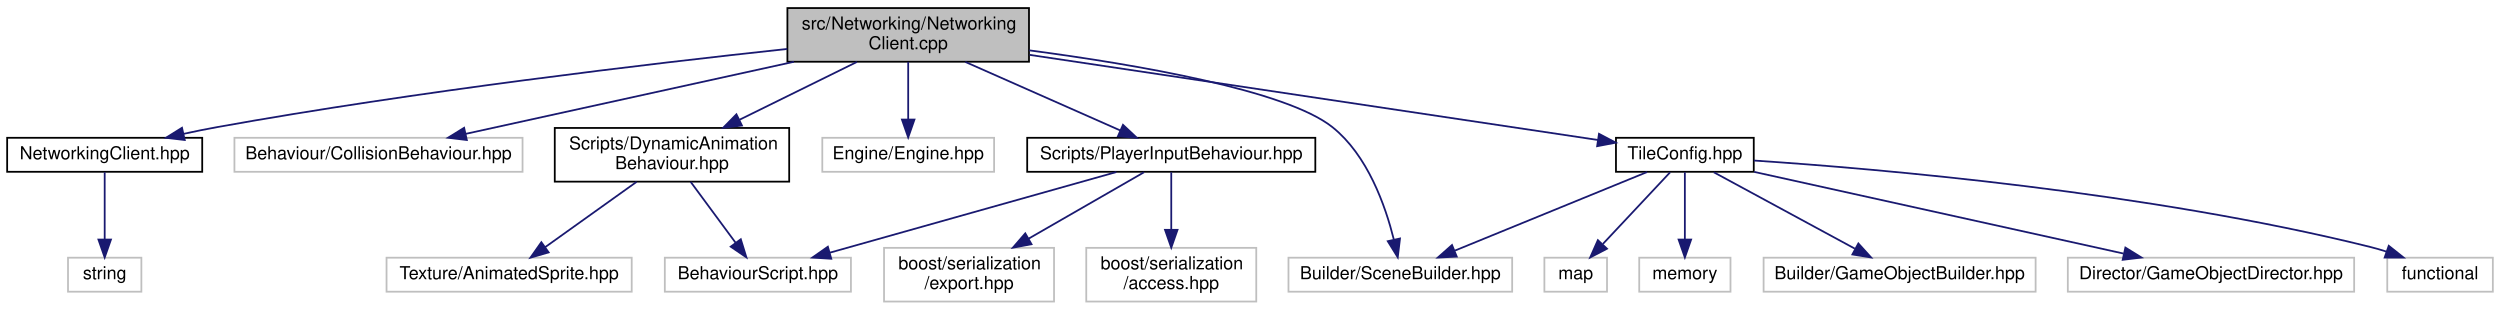
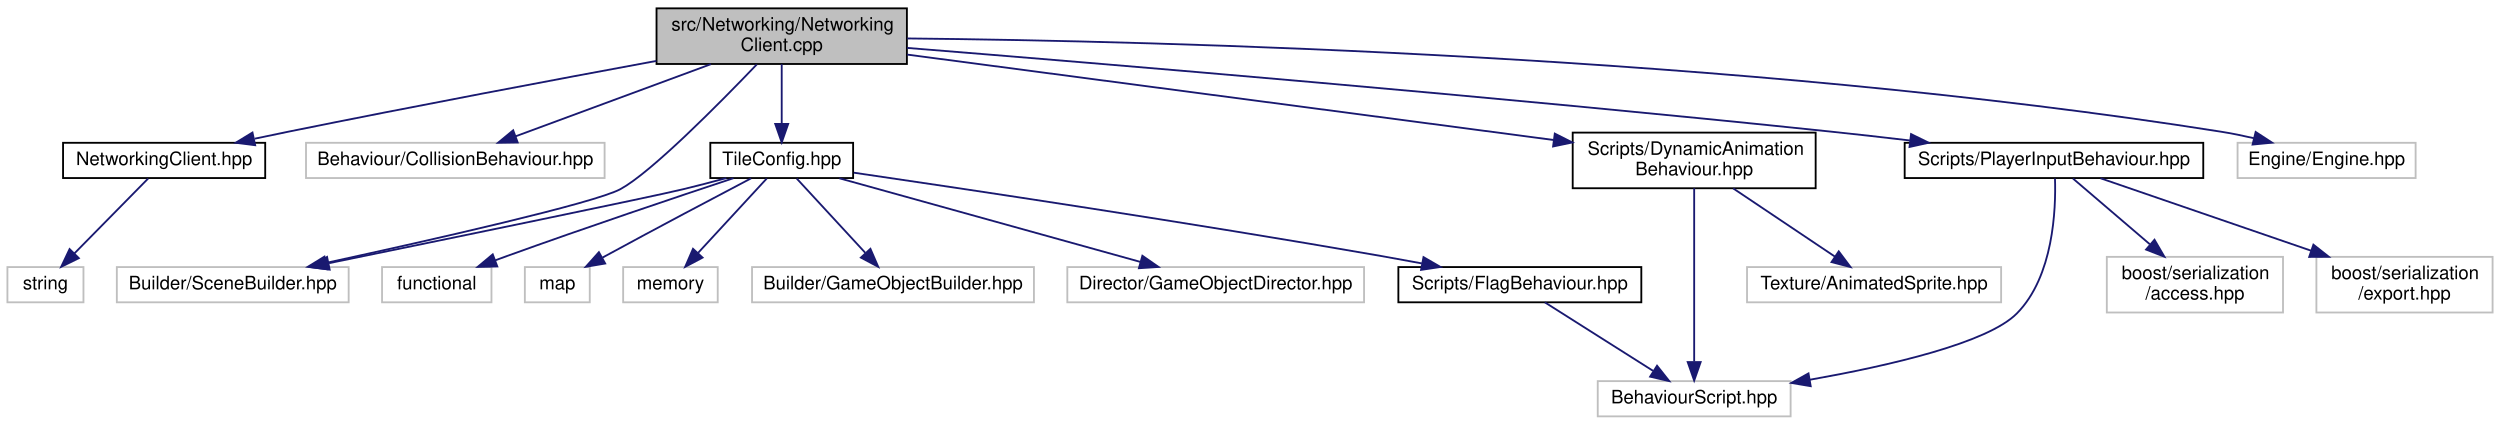
- <svg xmlns="http://www.w3.org/2000/svg" xmlns:xlink="http://www.w3.org/1999/xlink" width="1397pt" height="173pt" viewBox="0.00 0.00 1397.00 173.00">
-   <g id="graph0" class="graph" transform="scale(1 1) rotate(0) translate(4 169)">
+ <svg xmlns="http://www.w3.org/2000/svg" xmlns:xlink="http://www.w3.org/1999/xlink" width="1348pt" height="229pt" viewBox="0.00 0.00 1348.00 229.00">
+   <g id="graph0" class="graph" transform="scale(1 1) rotate(0) translate(4 225)">
    <g id="node1" class="node">
      <g id="a_node1">
        <a xlink:title=" ">
-           <polygon fill="#bfbfbf" stroke="black" points="436,-134.5 436,-164.5 571,-164.5 571,-134.5 436,-134.5" />
-           <text text-anchor="start" x="444" y="-152.5" font-family="Helvetica,sans-Serif" font-size="10.00">src/Networking/Networking</text>
-           <text text-anchor="middle" x="503.5" y="-141.5" font-family="Helvetica,sans-Serif" font-size="10.00">Client.cpp</text>
+           <polygon fill="#bfbfbf" stroke="black" points="350,-190.5 350,-220.5 485,-220.5 485,-190.5 350,-190.5" />
+           <text text-anchor="start" x="358" y="-208.5" font-family="Helvetica,sans-Serif" font-size="10.00">src/Networking/Networking</text>
+           <text text-anchor="middle" x="417.5" y="-197.5" font-family="Helvetica,sans-Serif" font-size="10.00">Client.cpp</text>
        </a>
      </g>
    </g>
    <g id="node2" class="node">
      <g id="a_node2">
        <a xlink:href="NetworkingClient_8hpp.html" target="_top" xlink:title=" ">
-           <polygon fill="none" stroke="black" points="0,-73 0,-92 109,-92 109,-73 0,-73" />
-           <text text-anchor="middle" x="54.5" y="-80" font-family="Helvetica,sans-Serif" font-size="10.00">NetworkingClient.hpp</text>
+           <polygon fill="none" stroke="black" points="30,-129 30,-148 139,-148 139,-129 30,-129" />
+           <text text-anchor="middle" x="84.5" y="-136" font-family="Helvetica,sans-Serif" font-size="10.00">NetworkingClient.hpp</text>
        </a>
      </g>
    </g>
    <g id="edge1" class="edge">
-       <path fill="none" stroke="midnightblue" d="M435.91,-141.65C358.61,-133.35 228.41,-117.97 117.5,-98 111.34,-96.89 104.87,-95.58 98.52,-94.2" />
-       <polygon fill="midnightblue" stroke="midnightblue" points="99.23,-90.77 88.71,-92 97.7,-97.6 99.23,-90.77" />
+       <path fill="none" stroke="midnightblue" d="M349.9,-192.16C296.08,-182.21 218.87,-167.68 151.5,-154 145.6,-152.8 139.41,-151.51 133.28,-150.21" />
+       <polygon fill="midnightblue" stroke="midnightblue" points="133.59,-146.7 123.08,-148.03 132.13,-153.54 133.59,-146.7" />
    </g>
    <g id="node4" class="node">
      <g id="a_node4">
        <a xlink:title=" ">
-           <polygon fill="none" stroke="#bfbfbf" points="127,-73 127,-92 288,-92 288,-73 127,-73" />
-           <text text-anchor="middle" x="207.5" y="-80" font-family="Helvetica,sans-Serif" font-size="10.00">Behaviour/CollisionBehaviour.hpp</text>
+           <polygon fill="none" stroke="#bfbfbf" points="161,-129 161,-148 322,-148 322,-129 161,-129" />
+           <text text-anchor="middle" x="241.5" y="-136" font-family="Helvetica,sans-Serif" font-size="10.00">Behaviour/CollisionBehaviour.hpp</text>
        </a>
      </g>
    </g>
    <g id="edge3" class="edge">
-       <path fill="none" stroke="midnightblue" d="M439.64,-134.48C384.62,-122.4 306.38,-105.21 256.28,-94.21" />
-       <polygon fill="midnightblue" stroke="midnightblue" points="256.86,-90.76 246.34,-92.03 255.35,-97.59 256.86,-90.76" />
+       <path fill="none" stroke="midnightblue" d="M379.31,-190.4C347.88,-178.79 303.82,-162.51 274.04,-151.52" />
+       <polygon fill="midnightblue" stroke="midnightblue" points="275.13,-148.19 264.53,-148.01 272.7,-154.75 275.13,-148.19" />
    </g>
    <g id="node5" class="node">
      <g id="a_node5">
        <a xlink:title=" ">
-           <polygon fill="none" stroke="#bfbfbf" points="716,-6 716,-25 841,-25 841,-6 716,-6" />
-           <text text-anchor="middle" x="778.5" y="-13" font-family="Helvetica,sans-Serif" font-size="10.00">Builder/SceneBuilder.hpp</text>
+           <polygon fill="none" stroke="#bfbfbf" points="59,-62 59,-81 184,-81 184,-62 59,-62" />
+           <text text-anchor="middle" x="121.5" y="-69" font-family="Helvetica,sans-Serif" font-size="10.00">Builder/SceneBuilder.hpp</text>
        </a>
      </g>
    </g>
    <g id="edge4" class="edge">
-       <path fill="none" stroke="midnightblue" d="M571.11,-140.87C631.64,-132.85 714.7,-118.53 740.5,-98 760.22,-82.31 770.18,-54 774.85,-35.23" />
-       <polygon fill="midnightblue" stroke="midnightblue" points="778.32,-35.73 777.06,-25.21 771.49,-34.21 778.32,-35.73" />
+       <path fill="none" stroke="midnightblue" d="M404.05,-190.25C384.05,-169.36 347.07,-131.95 330.5,-123 316.55,-115.47 229.16,-95.71 171.88,-83.26" />
+       <polygon fill="midnightblue" stroke="midnightblue" points="172.43,-79.8 161.92,-81.1 170.95,-86.64 172.43,-79.8" />
    </g>
    <g id="node6" class="node">
      <g id="a_node6">
        <a xlink:title=" ">
-           <polygon fill="none" stroke="#bfbfbf" points="455.5,-73 455.5,-92 551.5,-92 551.5,-73 455.5,-73" />
-           <text text-anchor="middle" x="503.5" y="-80" font-family="Helvetica,sans-Serif" font-size="10.00">Engine/Engine.hpp</text>
+           <polygon fill="none" stroke="#bfbfbf" points="1202.5,-129 1202.5,-148 1298.5,-148 1298.5,-129 1202.5,-129" />
+           <text text-anchor="middle" x="1250.5" y="-136" font-family="Helvetica,sans-Serif" font-size="10.00">Engine/Engine.hpp</text>
        </a>
      </g>
    </g>
    <g id="edge5" class="edge">
-       <path fill="none" stroke="midnightblue" d="M503.5,-134.4C503.5,-125.06 503.5,-112.71 503.5,-102.52" />
-       <polygon fill="midnightblue" stroke="midnightblue" points="507,-102.19 503.5,-92.19 500,-102.19 507,-102.19" />
+       <path fill="none" stroke="midnightblue" d="M485.17,-204.27C620.54,-202.89 933.98,-195.1 1193.5,-154 1199.31,-153.08 1205.4,-151.84 1211.34,-150.47" />
+       <polygon fill="midnightblue" stroke="midnightblue" points="1212.25,-153.85 1221.13,-148.07 1210.59,-147.05 1212.25,-153.85" />
    </g>
    <g id="node7" class="node">
      <g id="a_node7">
        <a xlink:href="DynamicAnimationBehaviour_8hpp.html" target="_top" xlink:title=" ">
-           <polygon fill="none" stroke="black" points="306,-67.5 306,-97.5 437,-97.5 437,-67.5 306,-67.5" />
-           <text text-anchor="start" x="314" y="-85.5" font-family="Helvetica,sans-Serif" font-size="10.00">Scripts/DynamicAnimation</text>
-           <text text-anchor="middle" x="371.5" y="-74.5" font-family="Helvetica,sans-Serif" font-size="10.00">Behaviour.hpp</text>
+           <polygon fill="none" stroke="black" points="844,-123.5 844,-153.5 975,-153.5 975,-123.5 844,-123.5" />
+           <text text-anchor="start" x="852" y="-141.5" font-family="Helvetica,sans-Serif" font-size="10.00">Scripts/DynamicAnimation</text>
+           <text text-anchor="middle" x="909.5" y="-130.5" font-family="Helvetica,sans-Serif" font-size="10.00">Behaviour.hpp</text>
        </a>
      </g>
    </g>
    <g id="edge6" class="edge">
-       <path fill="none" stroke="midnightblue" d="M474.86,-134.4C455.66,-124.94 430.17,-112.39 409.31,-102.12" />
-       <polygon fill="midnightblue" stroke="midnightblue" points="410.6,-98.85 400.09,-97.58 407.51,-105.13 410.6,-98.85" />
+       <path fill="none" stroke="midnightblue" d="M485.14,-195.56C576.37,-183.51 738.38,-162.11 833.65,-149.52" />
+       <polygon fill="midnightblue" stroke="midnightblue" points="834.34,-152.96 843.8,-148.18 833.42,-146.02 834.34,-152.96" />
    </g>
    <g id="node10" class="node">
      <g id="a_node10">
        <a xlink:href="PlayerInputBehaviour_8hpp.html" target="_top" xlink:title=" ">
-           <polygon fill="none" stroke="black" points="570,-73 570,-92 731,-92 731,-73 570,-73" />
-           <text text-anchor="middle" x="650.5" y="-80" font-family="Helvetica,sans-Serif" font-size="10.00">Scripts/PlayerInputBehaviour.hpp</text>
+           <polygon fill="none" stroke="black" points="1023,-129 1023,-148 1184,-148 1184,-129 1023,-129" />
+           <text text-anchor="middle" x="1103.5" y="-136" font-family="Helvetica,sans-Serif" font-size="10.00">Scripts/PlayerInputBehaviour.hpp</text>
        </a>
      </g>
    </g>
    <g id="edge9" class="edge">
-       <path fill="none" stroke="midnightblue" d="M535.4,-134.4C561.19,-122.99 597.17,-107.08 622.01,-96.1" />
-       <polygon fill="midnightblue" stroke="midnightblue" points="623.53,-99.25 631.26,-92.01 620.7,-92.85 623.53,-99.25" />
+       <path fill="none" stroke="midnightblue" d="M485.09,-199.16C591.29,-190.61 803.7,-172.88 983.5,-154 997.19,-152.56 1011.74,-150.91 1025.81,-149.25" />
+       <polygon fill="midnightblue" stroke="midnightblue" points="1026.44,-152.7 1035.95,-148.04 1025.61,-145.75 1026.44,-152.7" />
    </g>
    <g id="node13" class="node">
      <g id="a_node13">
        <a xlink:href="TileConfig_8hpp.html" target="_top" xlink:title=" ">
-           <polygon fill="none" stroke="black" points="899,-73 899,-92 976,-92 976,-73 899,-73" />
-           <text text-anchor="middle" x="937.5" y="-80" font-family="Helvetica,sans-Serif" font-size="10.00">TileConfig.hpp</text>
+           <polygon fill="none" stroke="black" points="379,-129 379,-148 456,-148 456,-129 379,-129" />
+           <text text-anchor="middle" x="417.5" y="-136" font-family="Helvetica,sans-Serif" font-size="10.00">TileConfig.hpp</text>
        </a>
      </g>
    </g>
    <g id="edge13" class="edge">
-       <path fill="none" stroke="midnightblue" d="M571.31,-138.34C659.5,-125.14 811.39,-102.39 888.91,-90.78" />
-       <polygon fill="midnightblue" stroke="midnightblue" points="889.52,-94.23 898.89,-89.28 888.48,-87.3 889.52,-94.23" />
+       <path fill="none" stroke="midnightblue" d="M417.5,-190.4C417.5,-181.06 417.5,-168.71 417.5,-158.52" />
+       <polygon fill="midnightblue" stroke="midnightblue" points="421,-158.19 417.5,-148.19 414,-158.19 421,-158.19" />
    </g>
    <g id="node3" class="node">
      <g id="a_node3">
        <a xlink:title=" ">
-           <polygon fill="none" stroke="#bfbfbf" points="34,-6 34,-25 75,-25 75,-6 34,-6" />
-           <text text-anchor="middle" x="54.5" y="-13" font-family="Helvetica,sans-Serif" font-size="10.00">string</text>
+           <polygon fill="none" stroke="#bfbfbf" points="0,-62 0,-81 41,-81 41,-62 0,-62" />
+           <text text-anchor="middle" x="20.5" y="-69" font-family="Helvetica,sans-Serif" font-size="10.00">string</text>
        </a>
      </g>
    </g>
    <g id="edge2" class="edge">
-       <path fill="none" stroke="midnightblue" d="M54.5,-72.73C54.5,-63.18 54.5,-47.62 54.5,-35.28" />
-       <polygon fill="midnightblue" stroke="midnightblue" points="58,-35.13 54.5,-25.13 51,-35.13 58,-35.13" />
+       <path fill="none" stroke="midnightblue" d="M75.87,-128.73C65.7,-118.4 48.6,-101.04 36.09,-88.33" />
+       <polygon fill="midnightblue" stroke="midnightblue" points="38.5,-85.8 28.99,-81.13 33.52,-90.71 38.5,-85.8" />
    </g>
    <g id="node8" class="node">
      <g id="a_node8">
        <a xlink:title=" ">
-           <polygon fill="none" stroke="#bfbfbf" points="367.5,-6 367.5,-25 471.5,-25 471.5,-6 367.5,-6" />
-           <text text-anchor="middle" x="419.5" y="-13" font-family="Helvetica,sans-Serif" font-size="10.00">BehaviourScript.hpp</text>
+           <polygon fill="none" stroke="#bfbfbf" points="857.5,-0.5 857.5,-19.5 961.5,-19.5 961.5,-0.5 857.5,-0.5" />
+           <text text-anchor="middle" x="909.5" y="-7.5" font-family="Helvetica,sans-Serif" font-size="10.00">BehaviourScript.hpp</text>
        </a>
      </g>
    </g>
    <g id="edge7" class="edge">
-       <path fill="none" stroke="midnightblue" d="M381.92,-67.4C389.33,-57.36 399.31,-43.84 407.13,-33.25" />
-       <polygon fill="midnightblue" stroke="midnightblue" points="409.95,-35.32 413.08,-25.19 404.32,-31.16 409.95,-35.32" />
+       <path fill="none" stroke="midnightblue" d="M909.5,-123.48C909.5,-100.72 909.5,-55.7 909.5,-30.06" />
+       <polygon fill="midnightblue" stroke="midnightblue" points="913,-29.79 909.5,-19.79 906,-29.79 913,-29.79" />
    </g>
    <g id="node9" class="node">
      <g id="a_node9">
        <a xlink:title=" ">
-           <polygon fill="none" stroke="#bfbfbf" points="212,-6 212,-25 349,-25 349,-6 212,-6" />
-           <text text-anchor="middle" x="280.5" y="-13" font-family="Helvetica,sans-Serif" font-size="10.00">Texture/AnimatedSprite.hpp</text>
+           <polygon fill="none" stroke="#bfbfbf" points="938,-62 938,-81 1075,-81 1075,-62 938,-62" />
+           <text text-anchor="middle" x="1006.5" y="-69" font-family="Helvetica,sans-Serif" font-size="10.00">Texture/AnimatedSprite.hpp</text>
        </a>
      </g>
    </g>
    <g id="edge8" class="edge">
-       <path fill="none" stroke="midnightblue" d="M351.75,-67.4C336.64,-56.6 315.86,-41.76 300.64,-30.89" />
-       <polygon fill="midnightblue" stroke="midnightblue" points="302.58,-27.97 292.41,-25.01 298.51,-33.67 302.58,-27.97" />
+       <path fill="none" stroke="midnightblue" d="M930.55,-123.4C946.81,-112.5 969.22,-97.48 985.48,-86.58" />
+       <polygon fill="midnightblue" stroke="midnightblue" points="987.45,-89.48 993.8,-81.01 983.55,-83.67 987.45,-89.48" />
    </g>
    <g id="edge10" class="edge">
-       <path fill="none" stroke="midnightblue" d="M619.82,-72.87C578.64,-61.28 505.37,-40.66 459.78,-27.83" />
-       <polygon fill="midnightblue" stroke="midnightblue" points="460.51,-24.4 449.93,-25.06 458.61,-31.14 460.51,-24.4" />
+       <path fill="none" stroke="midnightblue" d="M1104.05,-128.76C1104.59,-112.17 1103.26,-76.01 1083.5,-56 1067.79,-40.09 1015.12,-27.89 971.81,-20.23" />
+       <polygon fill="midnightblue" stroke="midnightblue" points="972.33,-16.77 961.88,-18.52 971.14,-23.67 972.33,-16.77" />
    </g>
    <g id="node11" class="node">
      <g id="a_node11">
        <a xlink:title=" ">
-           <polygon fill="none" stroke="#bfbfbf" points="603,-0.5 603,-30.5 698,-30.5 698,-0.5 603,-0.5" />
-           <text text-anchor="start" x="611" y="-18.5" font-family="Helvetica,sans-Serif" font-size="10.00">boost/serialization</text>
-           <text text-anchor="middle" x="650.5" y="-7.5" font-family="Helvetica,sans-Serif" font-size="10.00">/access.hpp</text>
+           <polygon fill="none" stroke="#bfbfbf" points="1132,-56.5 1132,-86.5 1227,-86.5 1227,-56.5 1132,-56.5" />
+           <text text-anchor="start" x="1140" y="-74.5" font-family="Helvetica,sans-Serif" font-size="10.00">boost/serialization</text>
+           <text text-anchor="middle" x="1179.5" y="-63.5" font-family="Helvetica,sans-Serif" font-size="10.00">/access.hpp</text>
        </a>
      </g>
    </g>
    <g id="edge11" class="edge">
-       <path fill="none" stroke="midnightblue" d="M650.5,-72.73C650.5,-64.54 650.5,-51.92 650.5,-40.71" />
-       <polygon fill="midnightblue" stroke="midnightblue" points="654,-40.59 650.5,-30.59 647,-40.59 654,-40.59" />
+       <path fill="none" stroke="midnightblue" d="M1113.75,-128.73C1124.32,-119.7 1141.18,-105.27 1155.18,-93.3" />
+       <polygon fill="midnightblue" stroke="midnightblue" points="1157.7,-95.75 1163.03,-86.59 1153.15,-90.43 1157.7,-95.75" />
    </g>
    <g id="node12" class="node">
      <g id="a_node12">
        <a xlink:title=" ">
-           <polygon fill="none" stroke="#bfbfbf" points="490,-0.5 490,-30.5 585,-30.5 585,-0.5 490,-0.5" />
-           <text text-anchor="start" x="498" y="-18.5" font-family="Helvetica,sans-Serif" font-size="10.00">boost/serialization</text>
-           <text text-anchor="middle" x="537.5" y="-7.5" font-family="Helvetica,sans-Serif" font-size="10.00">/export.hpp</text>
+           <polygon fill="none" stroke="#bfbfbf" points="1245,-56.5 1245,-86.5 1340,-86.5 1340,-56.5 1245,-56.5" />
+           <text text-anchor="start" x="1253" y="-74.5" font-family="Helvetica,sans-Serif" font-size="10.00">boost/serialization</text>
+           <text text-anchor="middle" x="1292.5" y="-63.5" font-family="Helvetica,sans-Serif" font-size="10.00">/export.hpp</text>
        </a>
      </g>
    </g>
    <g id="edge12" class="edge">
-       <path fill="none" stroke="midnightblue" d="M635.26,-72.73C618.81,-63.27 592.11,-47.91 570.77,-35.64" />
-       <polygon fill="midnightblue" stroke="midnightblue" points="572.41,-32.54 561.99,-30.59 568.92,-38.61 572.41,-32.54" />
+       <path fill="none" stroke="midnightblue" d="M1128.6,-128.87C1157.45,-118.95 1205.54,-102.41 1242.18,-89.81" />
+       <polygon fill="midnightblue" stroke="midnightblue" points="1243.39,-93.09 1251.71,-86.53 1241.12,-86.47 1243.39,-93.09" />
    </g>
    <g id="edge18" class="edge">
-       <path fill="none" stroke="midnightblue" d="M916.39,-72.87C888.87,-61.62 840.55,-41.87 809.04,-28.99" />
-       <polygon fill="midnightblue" stroke="midnightblue" points="810.03,-25.61 799.45,-25.06 807.38,-32.09 810.03,-25.61" />
+       <path fill="none" stroke="midnightblue" d="M387.59,-128.97C380.08,-126.92 372.01,-124.81 364.5,-123 346.16,-118.59 239.19,-96.58 173.44,-83.11" />
+       <polygon fill="midnightblue" stroke="midnightblue" points="173.76,-79.61 163.26,-81.03 172.35,-86.46 173.76,-79.61" />
    </g>
    <g id="node14" class="node">
      <g id="a_node14">
        <a xlink:title=" ">
-           <polygon fill="none" stroke="#bfbfbf" points="1330,-6 1330,-25 1389,-25 1389,-6 1330,-6" />
-           <text text-anchor="middle" x="1359.5" y="-13" font-family="Helvetica,sans-Serif" font-size="10.00">functional</text>
+           <polygon fill="none" stroke="#bfbfbf" points="202,-62 202,-81 261,-81 261,-62 202,-62" />
+           <text text-anchor="middle" x="231.5" y="-69" font-family="Helvetica,sans-Serif" font-size="10.00">functional</text>
        </a>
      </g>
    </g>
    <g id="edge14" class="edge">
-       <path fill="none" stroke="midnightblue" d="M976.08,-79.29C1045.76,-74.66 1196.83,-61.73 1320.5,-31 1323.49,-30.26 1326.56,-29.36 1329.61,-28.38" />
-       <polygon fill="midnightblue" stroke="midnightblue" points="1330.84,-31.66 1339.13,-25.06 1328.53,-25.05 1330.84,-31.66" />
+       <path fill="none" stroke="midnightblue" d="M391.47,-128.93C361.83,-119.1 312.01,-102.36 269.5,-87 267.4,-86.24 265.23,-85.45 263.05,-84.64" />
+       <polygon fill="midnightblue" stroke="midnightblue" points="264.15,-81.31 253.55,-81.07 261.68,-87.86 264.15,-81.31" />
    </g>
    <g id="node15" class="node">
      <g id="a_node15">
        <a xlink:title=" ">
-           <polygon fill="none" stroke="#bfbfbf" points="859,-6 859,-25 894,-25 894,-6 859,-6" />
-           <text text-anchor="middle" x="876.5" y="-13" font-family="Helvetica,sans-Serif" font-size="10.00">map</text>
+           <polygon fill="none" stroke="#bfbfbf" points="279,-62 279,-81 314,-81 314,-62 279,-62" />
+           <text text-anchor="middle" x="296.5" y="-69" font-family="Helvetica,sans-Serif" font-size="10.00">map</text>
        </a>
      </g>
    </g>
    <g id="edge15" class="edge">
-       <path fill="none" stroke="midnightblue" d="M929.27,-72.73C919.67,-62.5 903.59,-45.36 891.7,-32.69" />
-       <polygon fill="midnightblue" stroke="midnightblue" points="893.99,-30.02 884.6,-25.13 888.89,-34.81 893.99,-30.02" />
+       <path fill="none" stroke="midnightblue" d="M400.97,-128.84C381.98,-118.86 349.89,-101.92 322.5,-87 321.96,-86.71 321.42,-86.41 320.87,-86.11" />
+       <polygon fill="midnightblue" stroke="midnightblue" points="322.32,-82.91 311.87,-81.14 318.93,-89.04 322.32,-82.91" />
    </g>
    <g id="node16" class="node">
      <g id="a_node16">
        <a xlink:title=" ">
-           <polygon fill="none" stroke="#bfbfbf" points="912,-6 912,-25 963,-25 963,-6 912,-6" />
-           <text text-anchor="middle" x="937.5" y="-13" font-family="Helvetica,sans-Serif" font-size="10.00">memory</text>
+           <polygon fill="none" stroke="#bfbfbf" points="332,-62 332,-81 383,-81 383,-62 332,-62" />
+           <text text-anchor="middle" x="357.5" y="-69" font-family="Helvetica,sans-Serif" font-size="10.00">memory</text>
        </a>
      </g>
    </g>
    <g id="edge16" class="edge">
-       <path fill="none" stroke="midnightblue" d="M937.5,-72.73C937.5,-63.18 937.5,-47.62 937.5,-35.28" />
-       <polygon fill="midnightblue" stroke="midnightblue" points="941,-35.13 937.5,-25.13 934,-35.13 941,-35.13" />
+       <path fill="none" stroke="midnightblue" d="M409.41,-128.73C399.96,-118.5 384.14,-101.36 372.45,-88.69" />
+       <polygon fill="midnightblue" stroke="midnightblue" points="374.82,-86.1 365.46,-81.13 369.67,-90.85 374.82,-86.1" />
    </g>
    <g id="node17" class="node">
      <g id="a_node17">
        <a xlink:title=" ">
-           <polygon fill="none" stroke="#bfbfbf" points="981.5,-6 981.5,-25 1133.5,-25 1133.5,-6 981.5,-6" />
-           <text text-anchor="middle" x="1057.5" y="-13" font-family="Helvetica,sans-Serif" font-size="10.00">Builder/GameObjectBuilder.hpp</text>
+           <polygon fill="none" stroke="#bfbfbf" points="401.5,-62 401.5,-81 553.5,-81 553.5,-62 401.5,-62" />
+           <text text-anchor="middle" x="477.5" y="-69" font-family="Helvetica,sans-Serif" font-size="10.00">Builder/GameObjectBuilder.hpp</text>
        </a>
      </g>
    </g>
    <g id="edge17" class="edge">
-       <path fill="none" stroke="midnightblue" d="M953.68,-72.73C973.93,-61.77 1008.8,-42.88 1032.49,-30.05" />
-       <polygon fill="midnightblue" stroke="midnightblue" points="1034.45,-32.97 1041.57,-25.13 1031.11,-26.81 1034.45,-32.97" />
+       <path fill="none" stroke="midnightblue" d="M425.59,-128.73C435.04,-118.5 450.86,-101.36 462.55,-88.69" />
+       <polygon fill="midnightblue" stroke="midnightblue" points="465.33,-90.85 469.54,-81.13 460.18,-86.1 465.33,-90.85" />
    </g>
    <g id="node18" class="node">
      <g id="a_node18">
        <a xlink:title=" ">
-           <polygon fill="none" stroke="#bfbfbf" points="1151.5,-6 1151.5,-25 1311.5,-25 1311.5,-6 1151.5,-6" />
-           <text text-anchor="middle" x="1231.5" y="-13" font-family="Helvetica,sans-Serif" font-size="10.00">Director/GameObjectDirector.hpp</text>
+           <polygon fill="none" stroke="#bfbfbf" points="571.5,-62 571.5,-81 731.5,-81 731.5,-62 571.5,-62" />
+           <text text-anchor="middle" x="651.5" y="-69" font-family="Helvetica,sans-Serif" font-size="10.00">Director/GameObjectDirector.hpp</text>
        </a>
      </g>
    </g>
    <g id="edge19" class="edge">
-       <path fill="none" stroke="midnightblue" d="M976.24,-72.94C1029.34,-61.2 1124.73,-40.11 1182.66,-27.3" />
-       <polygon fill="midnightblue" stroke="midnightblue" points="1183.67,-30.66 1192.68,-25.08 1182.16,-23.82 1183.67,-30.66" />
+       <path fill="none" stroke="midnightblue" d="M448.57,-128.87C490.39,-117.25 564.83,-96.58 610.99,-83.75" />
+       <polygon fill="midnightblue" stroke="midnightblue" points="611.97,-87.11 620.67,-81.06 610.1,-80.37 611.97,-87.11" />
+     </g>
+     <g id="node19" class="node">
+       <g id="a_node19">
+         <a xlink:href="FlagBehaviour_8hpp.html" target="_top" xlink:title=" ">
+           <polygon fill="none" stroke="black" points="750,-62 750,-81 881,-81 881,-62 750,-62" />
+           <text text-anchor="middle" x="815.5" y="-69" font-family="Helvetica,sans-Serif" font-size="10.00">Scripts/FlagBehaviour.hpp</text>
+         </a>
+       </g>
+     </g>
+     <g id="edge20" class="edge">
+       <path fill="none" stroke="midnightblue" d="M456.36,-131.89C517.09,-123 638.18,-104.88 740.5,-87 747.69,-85.74 755.24,-84.36 762.69,-82.96" />
+       <polygon fill="midnightblue" stroke="midnightblue" points="763.55,-86.36 772.71,-81.05 762.24,-79.48 763.55,-86.36" />
+     </g>
+     <g id="edge21" class="edge">
+       <path fill="none" stroke="midnightblue" d="M828.97,-61.98C844.18,-52.34 869.19,-36.52 887.3,-25.05" />
+       <polygon fill="midnightblue" stroke="midnightblue" points="889.48,-27.81 896.06,-19.51 885.74,-21.9 889.48,-27.81" />
    </g>
  </g>
</svg>
